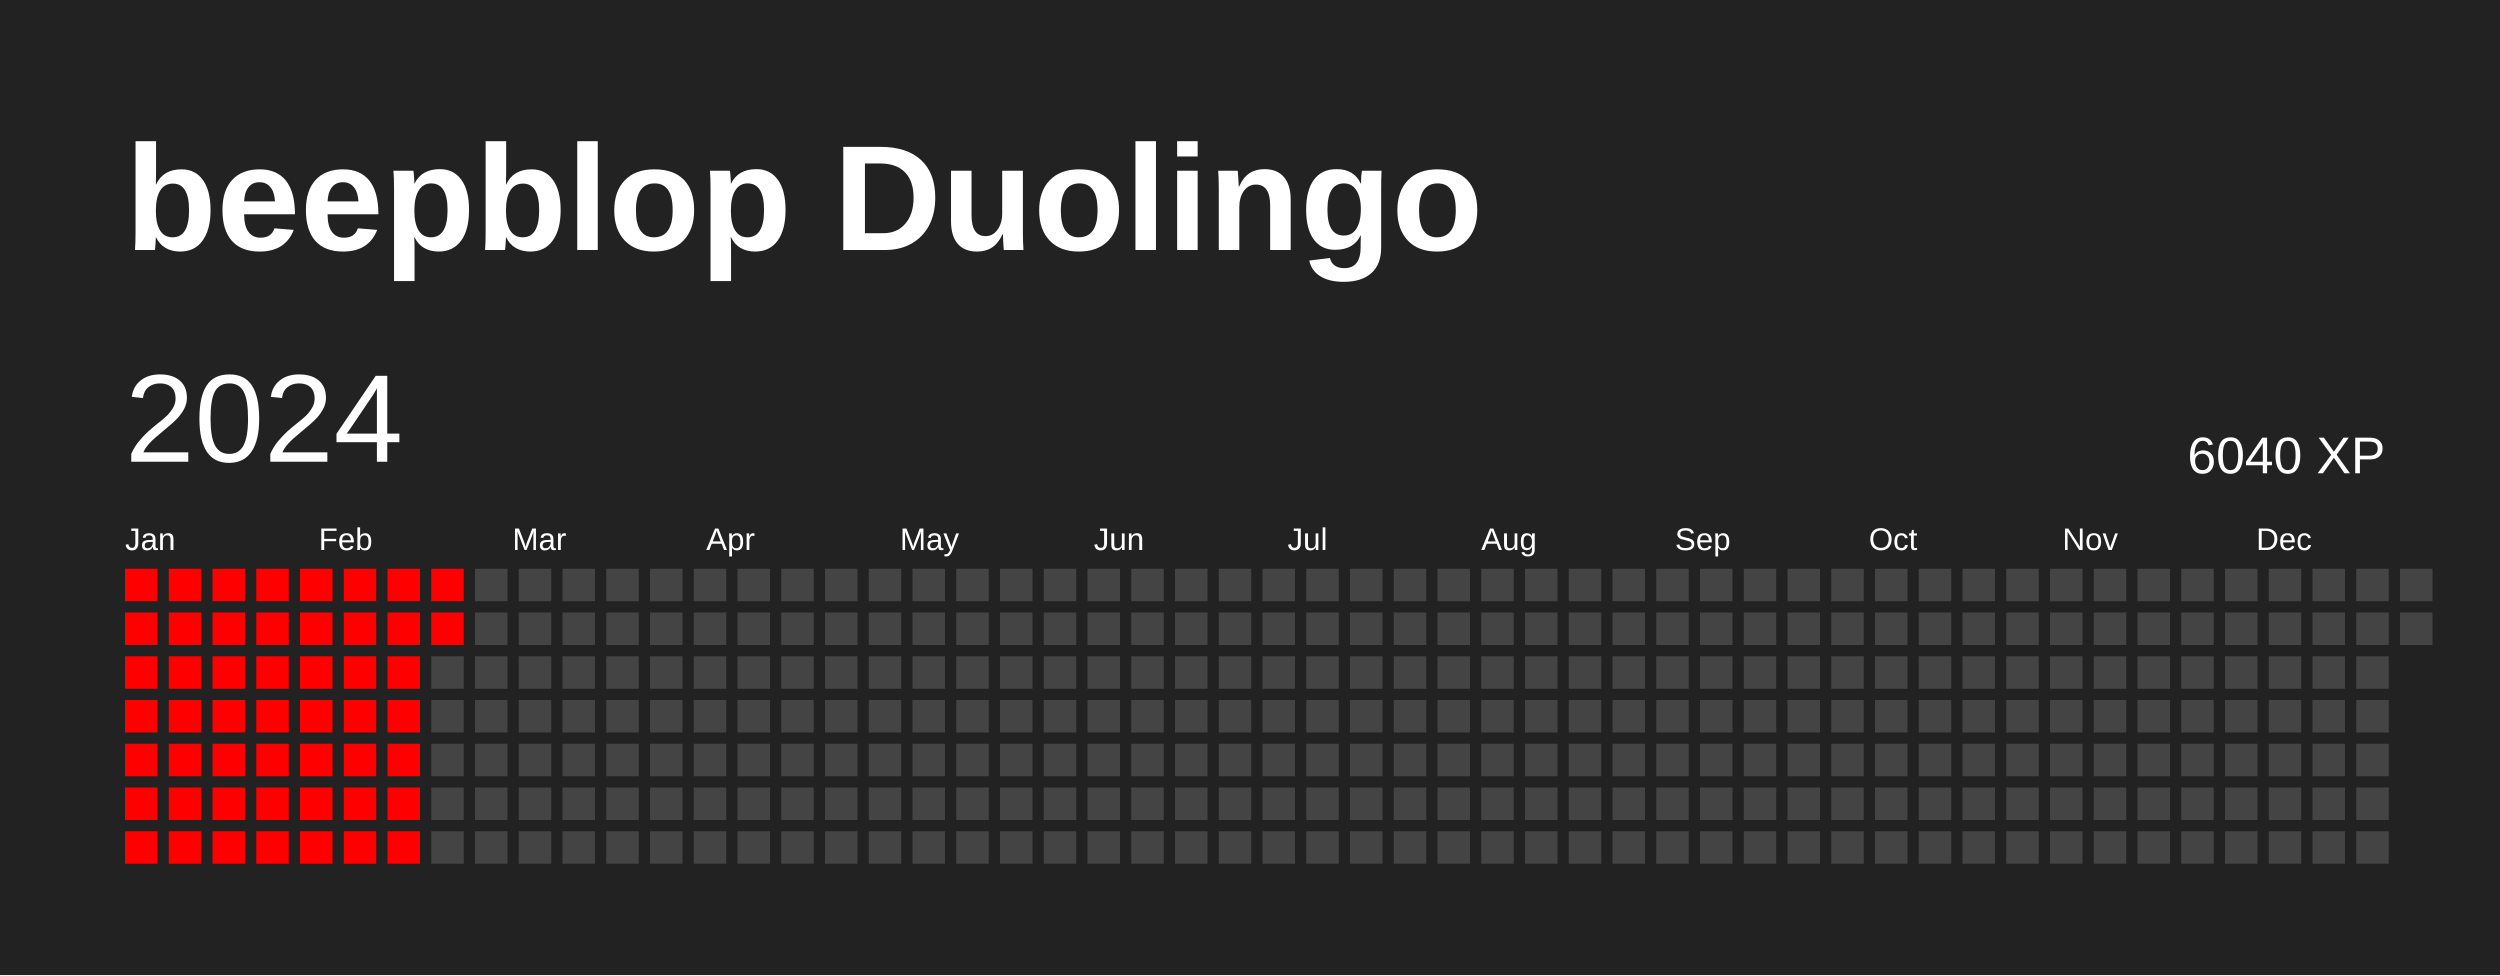
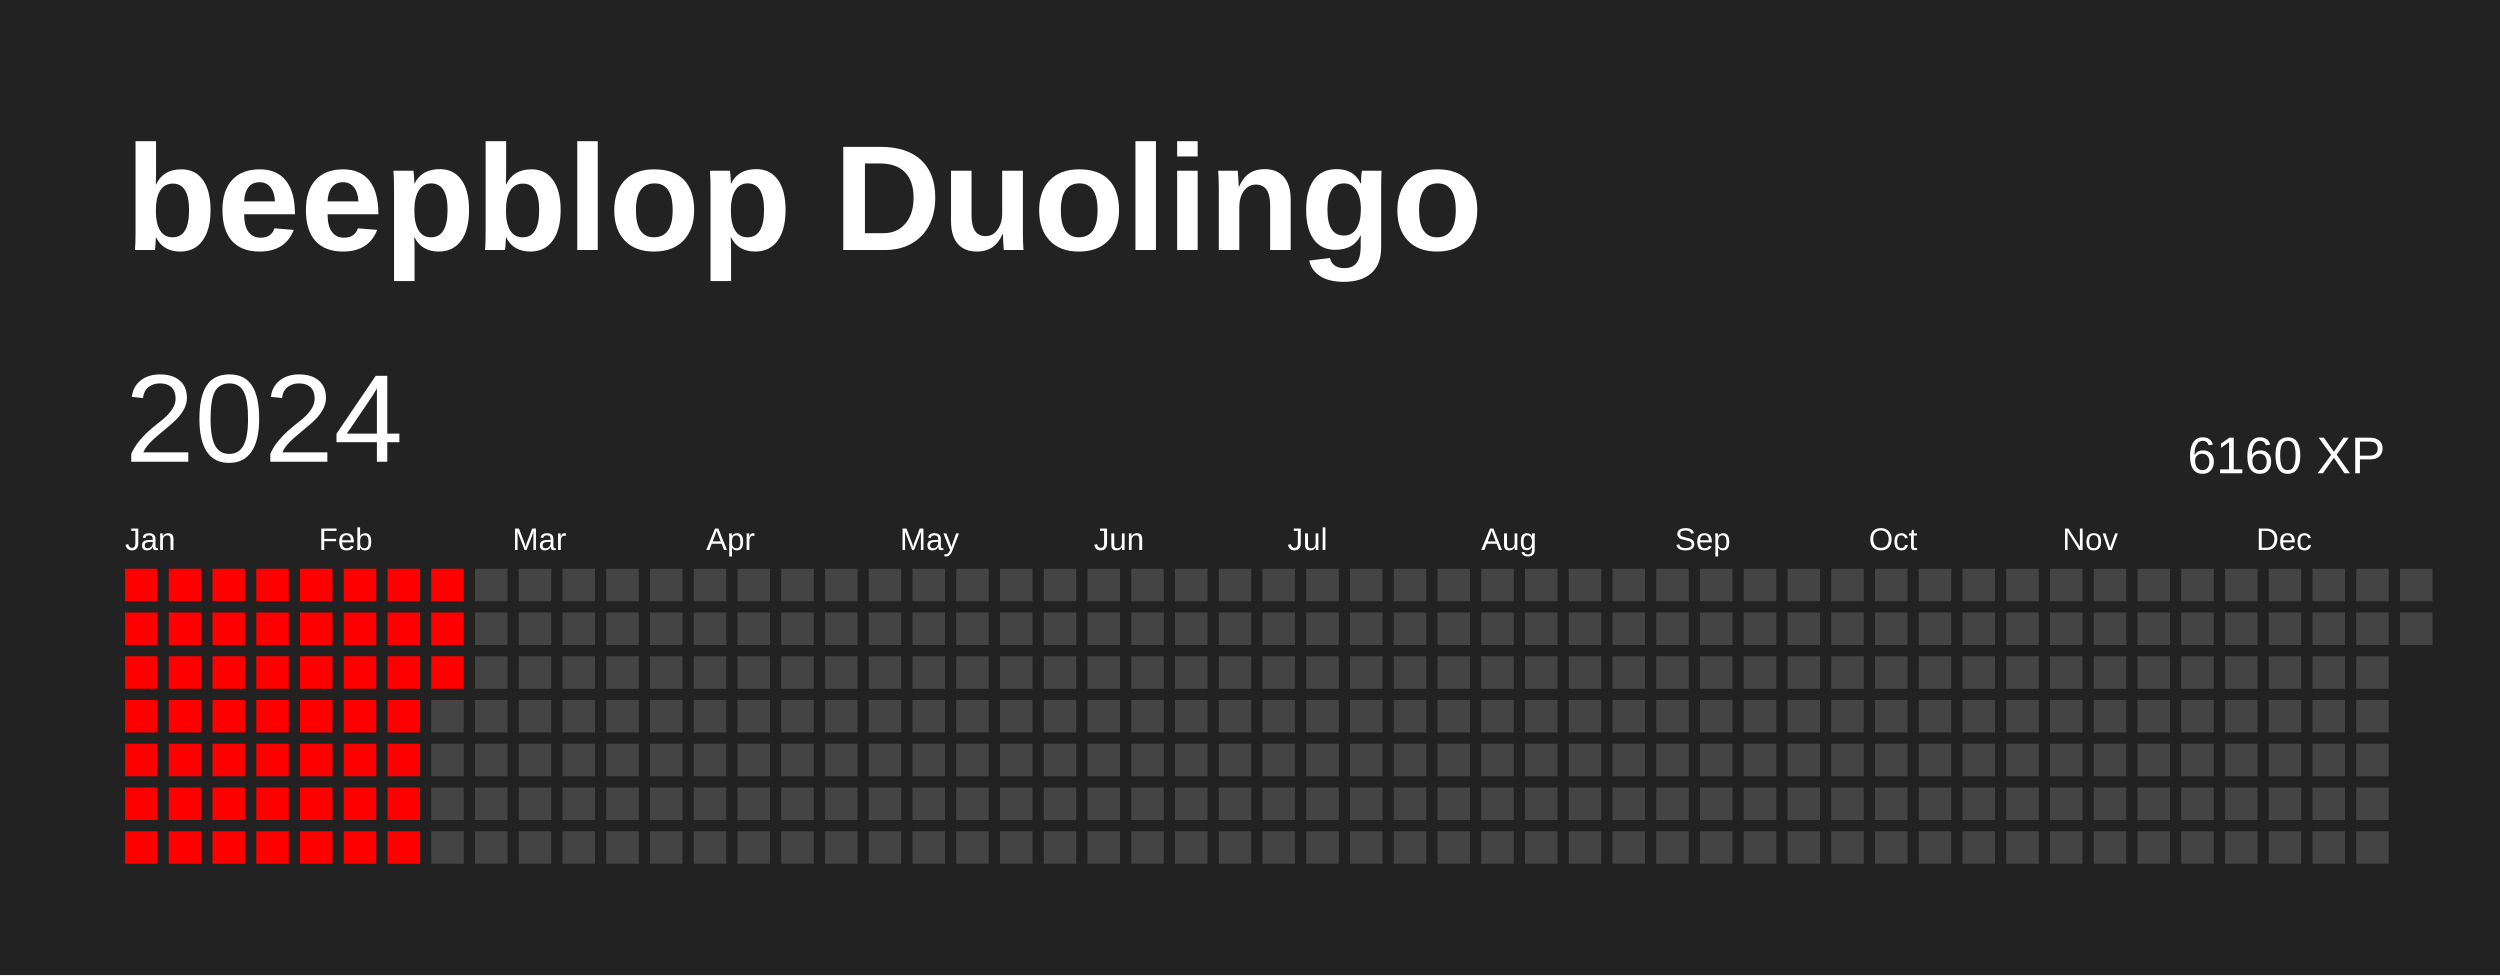
<svg xmlns="http://www.w3.org/2000/svg" baseProfile="full" height="78mm" version="1.1" viewBox="0,0,200,78" width="200mm">
  <defs />
  <rect fill="#222222" height="78" width="200" x="0" y="0" />
  <text fill="#FFFFFF" style="font-size:12px; font-family:Arial; font-weight:bold;" x="10" y="20">beepblop Duolingo</text>
  <text dominant-baseline="hanging" fill="#FFFFFF" style="font-size:10.0px; font-family:Arial;" x="10" y="30">2024</text>
-   <text dominant-baseline="hanging" fill="#FFFFFF" style="font-size:4.125px; font-family:Arial;" x="175" y="35">6040 XP</text>
+   <text dominant-baseline="hanging" fill="#FFFFFF" style="font-size:4.125px; font-family:Arial;" x="175" y="35">6160 XP</text>
  <text fill="#FFFFFF" style="font-size:2.5px; font-family:Arial" x="10.0" y="44">Jan</text>
  <text fill="#FFFFFF" style="font-size:2.5px; font-family:Arial" x="25.5" y="44">Feb</text>
  <text fill="#FFFFFF" style="font-size:2.5px; font-family:Arial" x="41.0" y="44">Mar</text>
  <text fill="#FFFFFF" style="font-size:2.5px; font-family:Arial" x="56.5" y="44">Apr</text>
  <text fill="#FFFFFF" style="font-size:2.5px; font-family:Arial" x="72.0" y="44">May</text>
  <text fill="#FFFFFF" style="font-size:2.5px; font-family:Arial" x="87.5" y="44">Jun</text>
  <text fill="#FFFFFF" style="font-size:2.5px; font-family:Arial" x="103.0" y="44">Jul</text>
  <text fill="#FFFFFF" style="font-size:2.5px; font-family:Arial" x="118.5" y="44">Aug</text>
  <text fill="#FFFFFF" style="font-size:2.5px; font-family:Arial" x="134.0" y="44">Sep</text>
  <text fill="#FFFFFF" style="font-size:2.5px; font-family:Arial" x="149.5" y="44">Oct</text>
  <text fill="#FFFFFF" style="font-size:2.5px; font-family:Arial" x="165.0" y="44">Nov</text>
  <text fill="#FFFFFF" style="font-size:2.5px; font-family:Arial" x="180.5" y="44">Dec</text>
  <rect fill="red" height="2.6" width="2.6" x="10.0" y="45.5" />
  <rect fill="red" height="2.6" width="2.6" x="10.0" y="49.0" />
  <rect fill="red" height="2.6" width="2.6" x="10.0" y="52.5" />
  <rect fill="red" height="2.6" width="2.6" x="10.0" y="56.0" />
  <rect fill="red" height="2.6" width="2.6" x="10.0" y="59.5" />
  <rect fill="red" height="2.6" width="2.6" x="10.0" y="63.0" />
  <rect fill="red" height="2.6" width="2.6" x="10.0" y="66.5" />
  <rect fill="red" height="2.6" width="2.6" x="13.5" y="45.5" />
  <rect fill="red" height="2.6" width="2.6" x="13.5" y="49.0" />
  <rect fill="red" height="2.6" width="2.6" x="13.5" y="52.5" />
  <rect fill="red" height="2.6" width="2.6" x="13.5" y="56.0" />
  <rect fill="red" height="2.6" width="2.6" x="13.5" y="59.5" />
  <rect fill="red" height="2.6" width="2.6" x="13.5" y="63.0" />
  <rect fill="red" height="2.6" width="2.6" x="13.5" y="66.5" />
  <rect fill="red" height="2.6" width="2.6" x="17.0" y="45.5" />
  <rect fill="red" height="2.6" width="2.6" x="17.0" y="49.0" />
  <rect fill="red" height="2.6" width="2.6" x="17.0" y="52.5" />
  <rect fill="red" height="2.6" width="2.6" x="17.0" y="56.0" />
  <rect fill="red" height="2.6" width="2.6" x="17.0" y="59.5" />
  <rect fill="red" height="2.6" width="2.6" x="17.0" y="63.0" />
  <rect fill="red" height="2.6" width="2.6" x="17.0" y="66.5" />
  <rect fill="red" height="2.6" width="2.6" x="20.5" y="45.5" />
  <rect fill="red" height="2.6" width="2.6" x="20.5" y="49.0" />
  <rect fill="red" height="2.6" width="2.6" x="20.5" y="52.5" />
  <rect fill="red" height="2.6" width="2.6" x="20.5" y="56.0" />
  <rect fill="red" height="2.6" width="2.6" x="20.5" y="59.5" />
  <rect fill="red" height="2.6" width="2.6" x="20.5" y="63.0" />
  <rect fill="red" height="2.6" width="2.6" x="20.5" y="66.5" />
  <rect fill="red" height="2.6" width="2.6" x="24.0" y="45.5" />
  <rect fill="red" height="2.6" width="2.6" x="24.0" y="49.0" />
  <rect fill="red" height="2.6" width="2.6" x="24.0" y="52.5" />
  <rect fill="red" height="2.6" width="2.6" x="24.0" y="56.0" />
  <rect fill="red" height="2.6" width="2.6" x="24.0" y="59.5" />
  <rect fill="red" height="2.6" width="2.6" x="24.0" y="63.0" />
  <rect fill="red" height="2.6" width="2.6" x="24.0" y="66.5" />
  <rect fill="red" height="2.6" width="2.6" x="27.5" y="45.5" />
  <rect fill="red" height="2.6" width="2.6" x="27.5" y="49.0" />
  <rect fill="red" height="2.6" width="2.6" x="27.5" y="52.5" />
  <rect fill="red" height="2.6" width="2.6" x="27.5" y="56.0" />
  <rect fill="red" height="2.6" width="2.6" x="27.5" y="59.5" />
  <rect fill="red" height="2.6" width="2.6" x="27.5" y="63.0" />
  <rect fill="red" height="2.6" width="2.6" x="27.5" y="66.5" />
  <rect fill="red" height="2.6" width="2.6" x="31.0" y="45.5" />
  <rect fill="red" height="2.6" width="2.6" x="31.0" y="49.0" />
  <rect fill="red" height="2.6" width="2.6" x="31.0" y="52.5" />
  <rect fill="red" height="2.6" width="2.6" x="31.0" y="56.0" />
  <rect fill="red" height="2.6" width="2.6" x="31.0" y="59.5" />
  <rect fill="red" height="2.6" width="2.6" x="31.0" y="63.0" />
  <rect fill="red" height="2.6" width="2.6" x="31.0" y="66.5" />
  <rect fill="red" height="2.6" width="2.6" x="34.5" y="45.5" />
  <rect fill="red" height="2.6" width="2.6" x="34.5" y="49.0" />
-   <rect fill="#444444" height="2.6" width="2.6" x="34.5" y="52.5" />
+   <rect fill="red" height="2.6" width="2.6" x="34.5" y="52.5" />
  <rect fill="#444444" height="2.6" width="2.6" x="34.5" y="56.0" />
  <rect fill="#444444" height="2.6" width="2.6" x="34.5" y="59.5" />
  <rect fill="#444444" height="2.6" width="2.6" x="34.5" y="63.0" />
  <rect fill="#444444" height="2.6" width="2.6" x="34.5" y="66.5" />
  <rect fill="#444444" height="2.6" width="2.6" x="38.0" y="45.5" />
  <rect fill="#444444" height="2.6" width="2.6" x="38.0" y="49.0" />
  <rect fill="#444444" height="2.6" width="2.6" x="38.0" y="52.5" />
  <rect fill="#444444" height="2.6" width="2.6" x="38.0" y="56.0" />
  <rect fill="#444444" height="2.6" width="2.6" x="38.0" y="59.5" />
  <rect fill="#444444" height="2.6" width="2.6" x="38.0" y="63.0" />
  <rect fill="#444444" height="2.6" width="2.6" x="38.0" y="66.5" />
  <rect fill="#444444" height="2.6" width="2.6" x="41.5" y="45.5" />
  <rect fill="#444444" height="2.6" width="2.6" x="41.5" y="49.0" />
  <rect fill="#444444" height="2.6" width="2.6" x="41.5" y="52.5" />
  <rect fill="#444444" height="2.6" width="2.6" x="41.5" y="56.0" />
  <rect fill="#444444" height="2.6" width="2.6" x="41.5" y="59.5" />
  <rect fill="#444444" height="2.6" width="2.6" x="41.5" y="63.0" />
  <rect fill="#444444" height="2.6" width="2.6" x="41.5" y="66.5" />
  <rect fill="#444444" height="2.6" width="2.6" x="45.0" y="45.5" />
  <rect fill="#444444" height="2.6" width="2.6" x="45.0" y="49.0" />
  <rect fill="#444444" height="2.6" width="2.6" x="45.0" y="52.5" />
  <rect fill="#444444" height="2.6" width="2.6" x="45.0" y="56.0" />
  <rect fill="#444444" height="2.6" width="2.6" x="45.0" y="59.5" />
  <rect fill="#444444" height="2.6" width="2.6" x="45.0" y="63.0" />
  <rect fill="#444444" height="2.6" width="2.6" x="45.0" y="66.5" />
  <rect fill="#444444" height="2.6" width="2.6" x="48.5" y="45.5" />
  <rect fill="#444444" height="2.6" width="2.6" x="48.5" y="49.0" />
  <rect fill="#444444" height="2.6" width="2.6" x="48.5" y="52.5" />
  <rect fill="#444444" height="2.6" width="2.6" x="48.5" y="56.0" />
  <rect fill="#444444" height="2.6" width="2.6" x="48.5" y="59.5" />
  <rect fill="#444444" height="2.6" width="2.6" x="48.5" y="63.0" />
  <rect fill="#444444" height="2.6" width="2.6" x="48.5" y="66.5" />
  <rect fill="#444444" height="2.6" width="2.6" x="52.0" y="45.5" />
  <rect fill="#444444" height="2.6" width="2.6" x="52.0" y="49.0" />
  <rect fill="#444444" height="2.6" width="2.6" x="52.0" y="52.5" />
  <rect fill="#444444" height="2.6" width="2.6" x="52.0" y="56.0" />
  <rect fill="#444444" height="2.6" width="2.6" x="52.0" y="59.5" />
  <rect fill="#444444" height="2.6" width="2.6" x="52.0" y="63.0" />
  <rect fill="#444444" height="2.6" width="2.6" x="52.0" y="66.5" />
  <rect fill="#444444" height="2.6" width="2.6" x="55.5" y="45.5" />
  <rect fill="#444444" height="2.6" width="2.6" x="55.5" y="49.0" />
  <rect fill="#444444" height="2.6" width="2.6" x="55.5" y="52.5" />
  <rect fill="#444444" height="2.6" width="2.6" x="55.5" y="56.0" />
  <rect fill="#444444" height="2.6" width="2.6" x="55.5" y="59.5" />
  <rect fill="#444444" height="2.6" width="2.6" x="55.5" y="63.0" />
  <rect fill="#444444" height="2.6" width="2.6" x="55.5" y="66.5" />
  <rect fill="#444444" height="2.6" width="2.6" x="59.0" y="45.5" />
  <rect fill="#444444" height="2.6" width="2.6" x="59.0" y="49.0" />
  <rect fill="#444444" height="2.6" width="2.6" x="59.0" y="52.5" />
  <rect fill="#444444" height="2.6" width="2.6" x="59.0" y="56.0" />
  <rect fill="#444444" height="2.6" width="2.6" x="59.0" y="59.5" />
  <rect fill="#444444" height="2.6" width="2.6" x="59.0" y="63.0" />
  <rect fill="#444444" height="2.6" width="2.6" x="59.0" y="66.5" />
  <rect fill="#444444" height="2.6" width="2.6" x="62.5" y="45.5" />
  <rect fill="#444444" height="2.6" width="2.6" x="62.5" y="49.0" />
  <rect fill="#444444" height="2.6" width="2.6" x="62.5" y="52.5" />
  <rect fill="#444444" height="2.6" width="2.6" x="62.5" y="56.0" />
  <rect fill="#444444" height="2.6" width="2.6" x="62.5" y="59.5" />
  <rect fill="#444444" height="2.6" width="2.6" x="62.5" y="63.0" />
  <rect fill="#444444" height="2.6" width="2.6" x="62.5" y="66.5" />
  <rect fill="#444444" height="2.6" width="2.6" x="66.0" y="45.5" />
  <rect fill="#444444" height="2.6" width="2.6" x="66.0" y="49.0" />
  <rect fill="#444444" height="2.6" width="2.6" x="66.0" y="52.5" />
  <rect fill="#444444" height="2.6" width="2.6" x="66.0" y="56.0" />
  <rect fill="#444444" height="2.6" width="2.6" x="66.0" y="59.5" />
  <rect fill="#444444" height="2.6" width="2.6" x="66.0" y="63.0" />
  <rect fill="#444444" height="2.6" width="2.6" x="66.0" y="66.5" />
  <rect fill="#444444" height="2.6" width="2.6" x="69.5" y="45.5" />
  <rect fill="#444444" height="2.6" width="2.6" x="69.5" y="49.0" />
  <rect fill="#444444" height="2.6" width="2.6" x="69.5" y="52.5" />
  <rect fill="#444444" height="2.6" width="2.6" x="69.5" y="56.0" />
  <rect fill="#444444" height="2.6" width="2.6" x="69.5" y="59.5" />
  <rect fill="#444444" height="2.6" width="2.6" x="69.5" y="63.0" />
  <rect fill="#444444" height="2.6" width="2.6" x="69.5" y="66.5" />
  <rect fill="#444444" height="2.6" width="2.6" x="73.0" y="45.5" />
  <rect fill="#444444" height="2.6" width="2.6" x="73.0" y="49.0" />
  <rect fill="#444444" height="2.6" width="2.6" x="73.0" y="52.5" />
  <rect fill="#444444" height="2.6" width="2.6" x="73.0" y="56.0" />
  <rect fill="#444444" height="2.6" width="2.6" x="73.0" y="59.5" />
  <rect fill="#444444" height="2.6" width="2.6" x="73.0" y="63.0" />
  <rect fill="#444444" height="2.6" width="2.6" x="73.0" y="66.5" />
  <rect fill="#444444" height="2.6" width="2.6" x="76.5" y="45.5" />
  <rect fill="#444444" height="2.6" width="2.6" x="76.5" y="49.0" />
  <rect fill="#444444" height="2.6" width="2.6" x="76.5" y="52.5" />
  <rect fill="#444444" height="2.6" width="2.6" x="76.5" y="56.0" />
  <rect fill="#444444" height="2.6" width="2.6" x="76.5" y="59.5" />
  <rect fill="#444444" height="2.6" width="2.6" x="76.5" y="63.0" />
  <rect fill="#444444" height="2.6" width="2.6" x="76.5" y="66.5" />
  <rect fill="#444444" height="2.6" width="2.6" x="80.0" y="45.5" />
  <rect fill="#444444" height="2.6" width="2.6" x="80.0" y="49.0" />
  <rect fill="#444444" height="2.6" width="2.6" x="80.0" y="52.5" />
  <rect fill="#444444" height="2.6" width="2.6" x="80.0" y="56.0" />
  <rect fill="#444444" height="2.6" width="2.6" x="80.0" y="59.5" />
  <rect fill="#444444" height="2.6" width="2.6" x="80.0" y="63.0" />
  <rect fill="#444444" height="2.6" width="2.6" x="80.0" y="66.5" />
  <rect fill="#444444" height="2.6" width="2.6" x="83.5" y="45.5" />
  <rect fill="#444444" height="2.6" width="2.6" x="83.5" y="49.0" />
  <rect fill="#444444" height="2.6" width="2.6" x="83.5" y="52.5" />
  <rect fill="#444444" height="2.6" width="2.6" x="83.5" y="56.0" />
  <rect fill="#444444" height="2.6" width="2.6" x="83.5" y="59.5" />
  <rect fill="#444444" height="2.6" width="2.6" x="83.5" y="63.0" />
  <rect fill="#444444" height="2.6" width="2.6" x="83.5" y="66.5" />
  <rect fill="#444444" height="2.6" width="2.6" x="87.0" y="45.5" />
  <rect fill="#444444" height="2.6" width="2.6" x="87.0" y="49.0" />
  <rect fill="#444444" height="2.6" width="2.6" x="87.0" y="52.5" />
  <rect fill="#444444" height="2.6" width="2.6" x="87.0" y="56.0" />
  <rect fill="#444444" height="2.6" width="2.6" x="87.0" y="59.5" />
  <rect fill="#444444" height="2.6" width="2.6" x="87.0" y="63.0" />
  <rect fill="#444444" height="2.6" width="2.6" x="87.0" y="66.5" />
  <rect fill="#444444" height="2.6" width="2.6" x="90.5" y="45.5" />
  <rect fill="#444444" height="2.6" width="2.6" x="90.5" y="49.0" />
  <rect fill="#444444" height="2.6" width="2.6" x="90.5" y="52.5" />
  <rect fill="#444444" height="2.6" width="2.6" x="90.5" y="56.0" />
  <rect fill="#444444" height="2.6" width="2.6" x="90.5" y="59.5" />
  <rect fill="#444444" height="2.6" width="2.6" x="90.5" y="63.0" />
  <rect fill="#444444" height="2.6" width="2.6" x="90.5" y="66.5" />
  <rect fill="#444444" height="2.6" width="2.6" x="94.0" y="45.5" />
  <rect fill="#444444" height="2.6" width="2.6" x="94.0" y="49.0" />
  <rect fill="#444444" height="2.6" width="2.6" x="94.0" y="52.5" />
  <rect fill="#444444" height="2.6" width="2.6" x="94.0" y="56.0" />
  <rect fill="#444444" height="2.6" width="2.6" x="94.0" y="59.5" />
  <rect fill="#444444" height="2.6" width="2.6" x="94.0" y="63.0" />
  <rect fill="#444444" height="2.6" width="2.6" x="94.0" y="66.5" />
  <rect fill="#444444" height="2.6" width="2.6" x="97.5" y="45.5" />
  <rect fill="#444444" height="2.6" width="2.6" x="97.5" y="49.0" />
  <rect fill="#444444" height="2.6" width="2.6" x="97.5" y="52.5" />
  <rect fill="#444444" height="2.6" width="2.6" x="97.5" y="56.0" />
  <rect fill="#444444" height="2.6" width="2.6" x="97.5" y="59.5" />
  <rect fill="#444444" height="2.6" width="2.6" x="97.5" y="63.0" />
  <rect fill="#444444" height="2.6" width="2.6" x="97.5" y="66.5" />
  <rect fill="#444444" height="2.6" width="2.6" x="101.0" y="45.5" />
  <rect fill="#444444" height="2.6" width="2.6" x="101.0" y="49.0" />
  <rect fill="#444444" height="2.6" width="2.6" x="101.0" y="52.5" />
  <rect fill="#444444" height="2.6" width="2.6" x="101.0" y="56.0" />
  <rect fill="#444444" height="2.6" width="2.6" x="101.0" y="59.5" />
  <rect fill="#444444" height="2.6" width="2.6" x="101.0" y="63.0" />
  <rect fill="#444444" height="2.6" width="2.6" x="101.0" y="66.5" />
  <rect fill="#444444" height="2.6" width="2.6" x="104.5" y="45.5" />
  <rect fill="#444444" height="2.6" width="2.6" x="104.5" y="49.0" />
  <rect fill="#444444" height="2.6" width="2.6" x="104.5" y="52.5" />
  <rect fill="#444444" height="2.6" width="2.6" x="104.5" y="56.0" />
  <rect fill="#444444" height="2.6" width="2.6" x="104.5" y="59.5" />
  <rect fill="#444444" height="2.6" width="2.6" x="104.5" y="63.0" />
  <rect fill="#444444" height="2.6" width="2.6" x="104.5" y="66.5" />
  <rect fill="#444444" height="2.6" width="2.6" x="108.0" y="45.5" />
  <rect fill="#444444" height="2.6" width="2.6" x="108.0" y="49.0" />
  <rect fill="#444444" height="2.6" width="2.6" x="108.0" y="52.5" />
  <rect fill="#444444" height="2.6" width="2.6" x="108.0" y="56.0" />
  <rect fill="#444444" height="2.6" width="2.6" x="108.0" y="59.5" />
  <rect fill="#444444" height="2.6" width="2.6" x="108.0" y="63.0" />
  <rect fill="#444444" height="2.6" width="2.6" x="108.0" y="66.5" />
  <rect fill="#444444" height="2.6" width="2.6" x="111.5" y="45.5" />
  <rect fill="#444444" height="2.6" width="2.6" x="111.5" y="49.0" />
  <rect fill="#444444" height="2.6" width="2.6" x="111.5" y="52.5" />
  <rect fill="#444444" height="2.6" width="2.6" x="111.5" y="56.0" />
  <rect fill="#444444" height="2.6" width="2.6" x="111.5" y="59.5" />
  <rect fill="#444444" height="2.6" width="2.6" x="111.5" y="63.0" />
  <rect fill="#444444" height="2.6" width="2.6" x="111.5" y="66.5" />
  <rect fill="#444444" height="2.6" width="2.6" x="115.0" y="45.5" />
  <rect fill="#444444" height="2.6" width="2.6" x="115.0" y="49.0" />
  <rect fill="#444444" height="2.6" width="2.6" x="115.0" y="52.5" />
  <rect fill="#444444" height="2.6" width="2.6" x="115.0" y="56.0" />
  <rect fill="#444444" height="2.6" width="2.6" x="115.0" y="59.5" />
  <rect fill="#444444" height="2.6" width="2.6" x="115.0" y="63.0" />
  <rect fill="#444444" height="2.6" width="2.6" x="115.0" y="66.5" />
  <rect fill="#444444" height="2.6" width="2.6" x="118.5" y="45.5" />
  <rect fill="#444444" height="2.6" width="2.6" x="118.5" y="49.0" />
  <rect fill="#444444" height="2.6" width="2.6" x="118.5" y="52.5" />
  <rect fill="#444444" height="2.6" width="2.6" x="118.5" y="56.0" />
  <rect fill="#444444" height="2.6" width="2.6" x="118.5" y="59.5" />
  <rect fill="#444444" height="2.6" width="2.6" x="118.5" y="63.0" />
  <rect fill="#444444" height="2.6" width="2.6" x="118.5" y="66.5" />
  <rect fill="#444444" height="2.6" width="2.6" x="122.0" y="45.5" />
  <rect fill="#444444" height="2.6" width="2.6" x="122.0" y="49.0" />
  <rect fill="#444444" height="2.6" width="2.6" x="122.0" y="52.5" />
  <rect fill="#444444" height="2.6" width="2.6" x="122.0" y="56.0" />
  <rect fill="#444444" height="2.6" width="2.6" x="122.0" y="59.5" />
  <rect fill="#444444" height="2.6" width="2.6" x="122.0" y="63.0" />
  <rect fill="#444444" height="2.6" width="2.6" x="122.0" y="66.5" />
  <rect fill="#444444" height="2.6" width="2.6" x="125.5" y="45.5" />
  <rect fill="#444444" height="2.6" width="2.6" x="125.5" y="49.0" />
  <rect fill="#444444" height="2.6" width="2.6" x="125.5" y="52.5" />
  <rect fill="#444444" height="2.6" width="2.6" x="125.5" y="56.0" />
  <rect fill="#444444" height="2.6" width="2.6" x="125.5" y="59.5" />
  <rect fill="#444444" height="2.6" width="2.6" x="125.5" y="63.0" />
  <rect fill="#444444" height="2.6" width="2.6" x="125.5" y="66.5" />
  <rect fill="#444444" height="2.6" width="2.6" x="129.0" y="45.5" />
  <rect fill="#444444" height="2.6" width="2.6" x="129.0" y="49.0" />
  <rect fill="#444444" height="2.6" width="2.6" x="129.0" y="52.5" />
  <rect fill="#444444" height="2.6" width="2.6" x="129.0" y="56.0" />
  <rect fill="#444444" height="2.6" width="2.6" x="129.0" y="59.5" />
  <rect fill="#444444" height="2.6" width="2.6" x="129.0" y="63.0" />
  <rect fill="#444444" height="2.6" width="2.6" x="129.0" y="66.5" />
  <rect fill="#444444" height="2.6" width="2.6" x="132.5" y="45.5" />
  <rect fill="#444444" height="2.6" width="2.6" x="132.5" y="49.0" />
  <rect fill="#444444" height="2.6" width="2.6" x="132.5" y="52.5" />
  <rect fill="#444444" height="2.6" width="2.6" x="132.5" y="56.0" />
  <rect fill="#444444" height="2.6" width="2.6" x="132.5" y="59.5" />
  <rect fill="#444444" height="2.6" width="2.6" x="132.5" y="63.0" />
  <rect fill="#444444" height="2.6" width="2.6" x="132.5" y="66.5" />
  <rect fill="#444444" height="2.6" width="2.6" x="136.0" y="45.5" />
  <rect fill="#444444" height="2.6" width="2.6" x="136.0" y="49.0" />
  <rect fill="#444444" height="2.6" width="2.6" x="136.0" y="52.5" />
  <rect fill="#444444" height="2.6" width="2.6" x="136.0" y="56.0" />
  <rect fill="#444444" height="2.6" width="2.6" x="136.0" y="59.5" />
  <rect fill="#444444" height="2.6" width="2.6" x="136.0" y="63.0" />
  <rect fill="#444444" height="2.6" width="2.6" x="136.0" y="66.5" />
  <rect fill="#444444" height="2.6" width="2.6" x="139.5" y="45.5" />
  <rect fill="#444444" height="2.6" width="2.6" x="139.5" y="49.0" />
  <rect fill="#444444" height="2.6" width="2.6" x="139.5" y="52.5" />
  <rect fill="#444444" height="2.6" width="2.6" x="139.5" y="56.0" />
  <rect fill="#444444" height="2.6" width="2.6" x="139.5" y="59.5" />
  <rect fill="#444444" height="2.6" width="2.6" x="139.5" y="63.0" />
  <rect fill="#444444" height="2.6" width="2.6" x="139.5" y="66.5" />
  <rect fill="#444444" height="2.6" width="2.6" x="143.0" y="45.5" />
  <rect fill="#444444" height="2.6" width="2.6" x="143.0" y="49.0" />
  <rect fill="#444444" height="2.6" width="2.6" x="143.0" y="52.5" />
  <rect fill="#444444" height="2.6" width="2.6" x="143.0" y="56.0" />
  <rect fill="#444444" height="2.6" width="2.6" x="143.0" y="59.5" />
  <rect fill="#444444" height="2.6" width="2.6" x="143.0" y="63.0" />
  <rect fill="#444444" height="2.6" width="2.6" x="143.0" y="66.5" />
  <rect fill="#444444" height="2.6" width="2.6" x="146.5" y="45.5" />
  <rect fill="#444444" height="2.6" width="2.6" x="146.5" y="49.0" />
  <rect fill="#444444" height="2.6" width="2.6" x="146.5" y="52.5" />
  <rect fill="#444444" height="2.6" width="2.6" x="146.5" y="56.0" />
  <rect fill="#444444" height="2.6" width="2.6" x="146.5" y="59.5" />
  <rect fill="#444444" height="2.6" width="2.6" x="146.5" y="63.0" />
  <rect fill="#444444" height="2.6" width="2.6" x="146.5" y="66.5" />
  <rect fill="#444444" height="2.6" width="2.6" x="150.0" y="45.5" />
  <rect fill="#444444" height="2.6" width="2.6" x="150.0" y="49.0" />
  <rect fill="#444444" height="2.6" width="2.6" x="150.0" y="52.5" />
  <rect fill="#444444" height="2.6" width="2.6" x="150.0" y="56.0" />
  <rect fill="#444444" height="2.6" width="2.6" x="150.0" y="59.5" />
  <rect fill="#444444" height="2.6" width="2.6" x="150.0" y="63.0" />
  <rect fill="#444444" height="2.6" width="2.6" x="150.0" y="66.5" />
  <rect fill="#444444" height="2.6" width="2.6" x="153.5" y="45.5" />
  <rect fill="#444444" height="2.6" width="2.6" x="153.5" y="49.0" />
  <rect fill="#444444" height="2.6" width="2.6" x="153.5" y="52.5" />
  <rect fill="#444444" height="2.6" width="2.6" x="153.5" y="56.0" />
  <rect fill="#444444" height="2.6" width="2.6" x="153.5" y="59.5" />
  <rect fill="#444444" height="2.6" width="2.6" x="153.5" y="63.0" />
  <rect fill="#444444" height="2.6" width="2.6" x="153.5" y="66.5" />
  <rect fill="#444444" height="2.6" width="2.6" x="157.0" y="45.5" />
  <rect fill="#444444" height="2.6" width="2.6" x="157.0" y="49.0" />
  <rect fill="#444444" height="2.6" width="2.6" x="157.0" y="52.5" />
  <rect fill="#444444" height="2.6" width="2.6" x="157.0" y="56.0" />
  <rect fill="#444444" height="2.6" width="2.6" x="157.0" y="59.5" />
  <rect fill="#444444" height="2.6" width="2.6" x="157.0" y="63.0" />
  <rect fill="#444444" height="2.6" width="2.6" x="157.0" y="66.5" />
  <rect fill="#444444" height="2.6" width="2.6" x="160.5" y="45.5" />
  <rect fill="#444444" height="2.6" width="2.6" x="160.5" y="49.0" />
  <rect fill="#444444" height="2.6" width="2.6" x="160.5" y="52.5" />
  <rect fill="#444444" height="2.6" width="2.6" x="160.5" y="56.0" />
  <rect fill="#444444" height="2.6" width="2.6" x="160.5" y="59.5" />
  <rect fill="#444444" height="2.6" width="2.6" x="160.5" y="63.0" />
  <rect fill="#444444" height="2.6" width="2.6" x="160.5" y="66.5" />
  <rect fill="#444444" height="2.6" width="2.6" x="164.0" y="45.5" />
  <rect fill="#444444" height="2.6" width="2.6" x="164.0" y="49.0" />
  <rect fill="#444444" height="2.6" width="2.6" x="164.0" y="52.5" />
  <rect fill="#444444" height="2.6" width="2.6" x="164.0" y="56.0" />
  <rect fill="#444444" height="2.6" width="2.6" x="164.0" y="59.5" />
  <rect fill="#444444" height="2.6" width="2.6" x="164.0" y="63.0" />
  <rect fill="#444444" height="2.6" width="2.6" x="164.0" y="66.5" />
  <rect fill="#444444" height="2.6" width="2.6" x="167.5" y="45.5" />
  <rect fill="#444444" height="2.6" width="2.6" x="167.5" y="49.0" />
  <rect fill="#444444" height="2.6" width="2.6" x="167.5" y="52.5" />
  <rect fill="#444444" height="2.6" width="2.6" x="167.5" y="56.0" />
  <rect fill="#444444" height="2.6" width="2.6" x="167.5" y="59.5" />
  <rect fill="#444444" height="2.6" width="2.6" x="167.5" y="63.0" />
  <rect fill="#444444" height="2.6" width="2.6" x="167.5" y="66.5" />
  <rect fill="#444444" height="2.6" width="2.6" x="171.0" y="45.5" />
  <rect fill="#444444" height="2.6" width="2.6" x="171.0" y="49.0" />
  <rect fill="#444444" height="2.6" width="2.6" x="171.0" y="52.5" />
  <rect fill="#444444" height="2.6" width="2.6" x="171.0" y="56.0" />
  <rect fill="#444444" height="2.6" width="2.6" x="171.0" y="59.5" />
  <rect fill="#444444" height="2.6" width="2.6" x="171.0" y="63.0" />
  <rect fill="#444444" height="2.6" width="2.6" x="171.0" y="66.5" />
  <rect fill="#444444" height="2.6" width="2.6" x="174.5" y="45.5" />
  <rect fill="#444444" height="2.6" width="2.6" x="174.5" y="49.0" />
  <rect fill="#444444" height="2.6" width="2.6" x="174.5" y="52.5" />
  <rect fill="#444444" height="2.6" width="2.6" x="174.5" y="56.0" />
  <rect fill="#444444" height="2.6" width="2.6" x="174.5" y="59.5" />
  <rect fill="#444444" height="2.6" width="2.6" x="174.5" y="63.0" />
  <rect fill="#444444" height="2.6" width="2.6" x="174.5" y="66.5" />
  <rect fill="#444444" height="2.6" width="2.6" x="178.0" y="45.5" />
  <rect fill="#444444" height="2.6" width="2.6" x="178.0" y="49.0" />
  <rect fill="#444444" height="2.6" width="2.6" x="178.0" y="52.5" />
  <rect fill="#444444" height="2.6" width="2.6" x="178.0" y="56.0" />
  <rect fill="#444444" height="2.6" width="2.6" x="178.0" y="59.5" />
  <rect fill="#444444" height="2.6" width="2.6" x="178.0" y="63.0" />
  <rect fill="#444444" height="2.6" width="2.6" x="178.0" y="66.5" />
  <rect fill="#444444" height="2.6" width="2.6" x="181.5" y="45.5" />
  <rect fill="#444444" height="2.6" width="2.6" x="181.5" y="49.0" />
  <rect fill="#444444" height="2.6" width="2.6" x="181.5" y="52.5" />
  <rect fill="#444444" height="2.6" width="2.6" x="181.5" y="56.0" />
  <rect fill="#444444" height="2.6" width="2.6" x="181.5" y="59.5" />
  <rect fill="#444444" height="2.6" width="2.6" x="181.5" y="63.0" />
  <rect fill="#444444" height="2.6" width="2.6" x="181.5" y="66.5" />
  <rect fill="#444444" height="2.6" width="2.6" x="185.0" y="45.5" />
  <rect fill="#444444" height="2.6" width="2.6" x="185.0" y="49.0" />
  <rect fill="#444444" height="2.6" width="2.6" x="185.0" y="52.5" />
  <rect fill="#444444" height="2.6" width="2.6" x="185.0" y="56.0" />
  <rect fill="#444444" height="2.6" width="2.6" x="185.0" y="59.5" />
  <rect fill="#444444" height="2.6" width="2.6" x="185.0" y="63.0" />
  <rect fill="#444444" height="2.6" width="2.6" x="185.0" y="66.5" />
  <rect fill="#444444" height="2.6" width="2.6" x="188.5" y="45.5" />
  <rect fill="#444444" height="2.6" width="2.6" x="188.5" y="49.0" />
  <rect fill="#444444" height="2.6" width="2.6" x="188.5" y="52.5" />
  <rect fill="#444444" height="2.6" width="2.6" x="188.5" y="56.0" />
  <rect fill="#444444" height="2.6" width="2.6" x="188.5" y="59.5" />
  <rect fill="#444444" height="2.6" width="2.6" x="188.5" y="63.0" />
  <rect fill="#444444" height="2.6" width="2.6" x="188.5" y="66.5" />
  <rect fill="#444444" height="2.6" width="2.6" x="192.0" y="45.5" />
  <rect fill="#444444" height="2.6" width="2.6" x="192.0" y="49.0" />
</svg>
